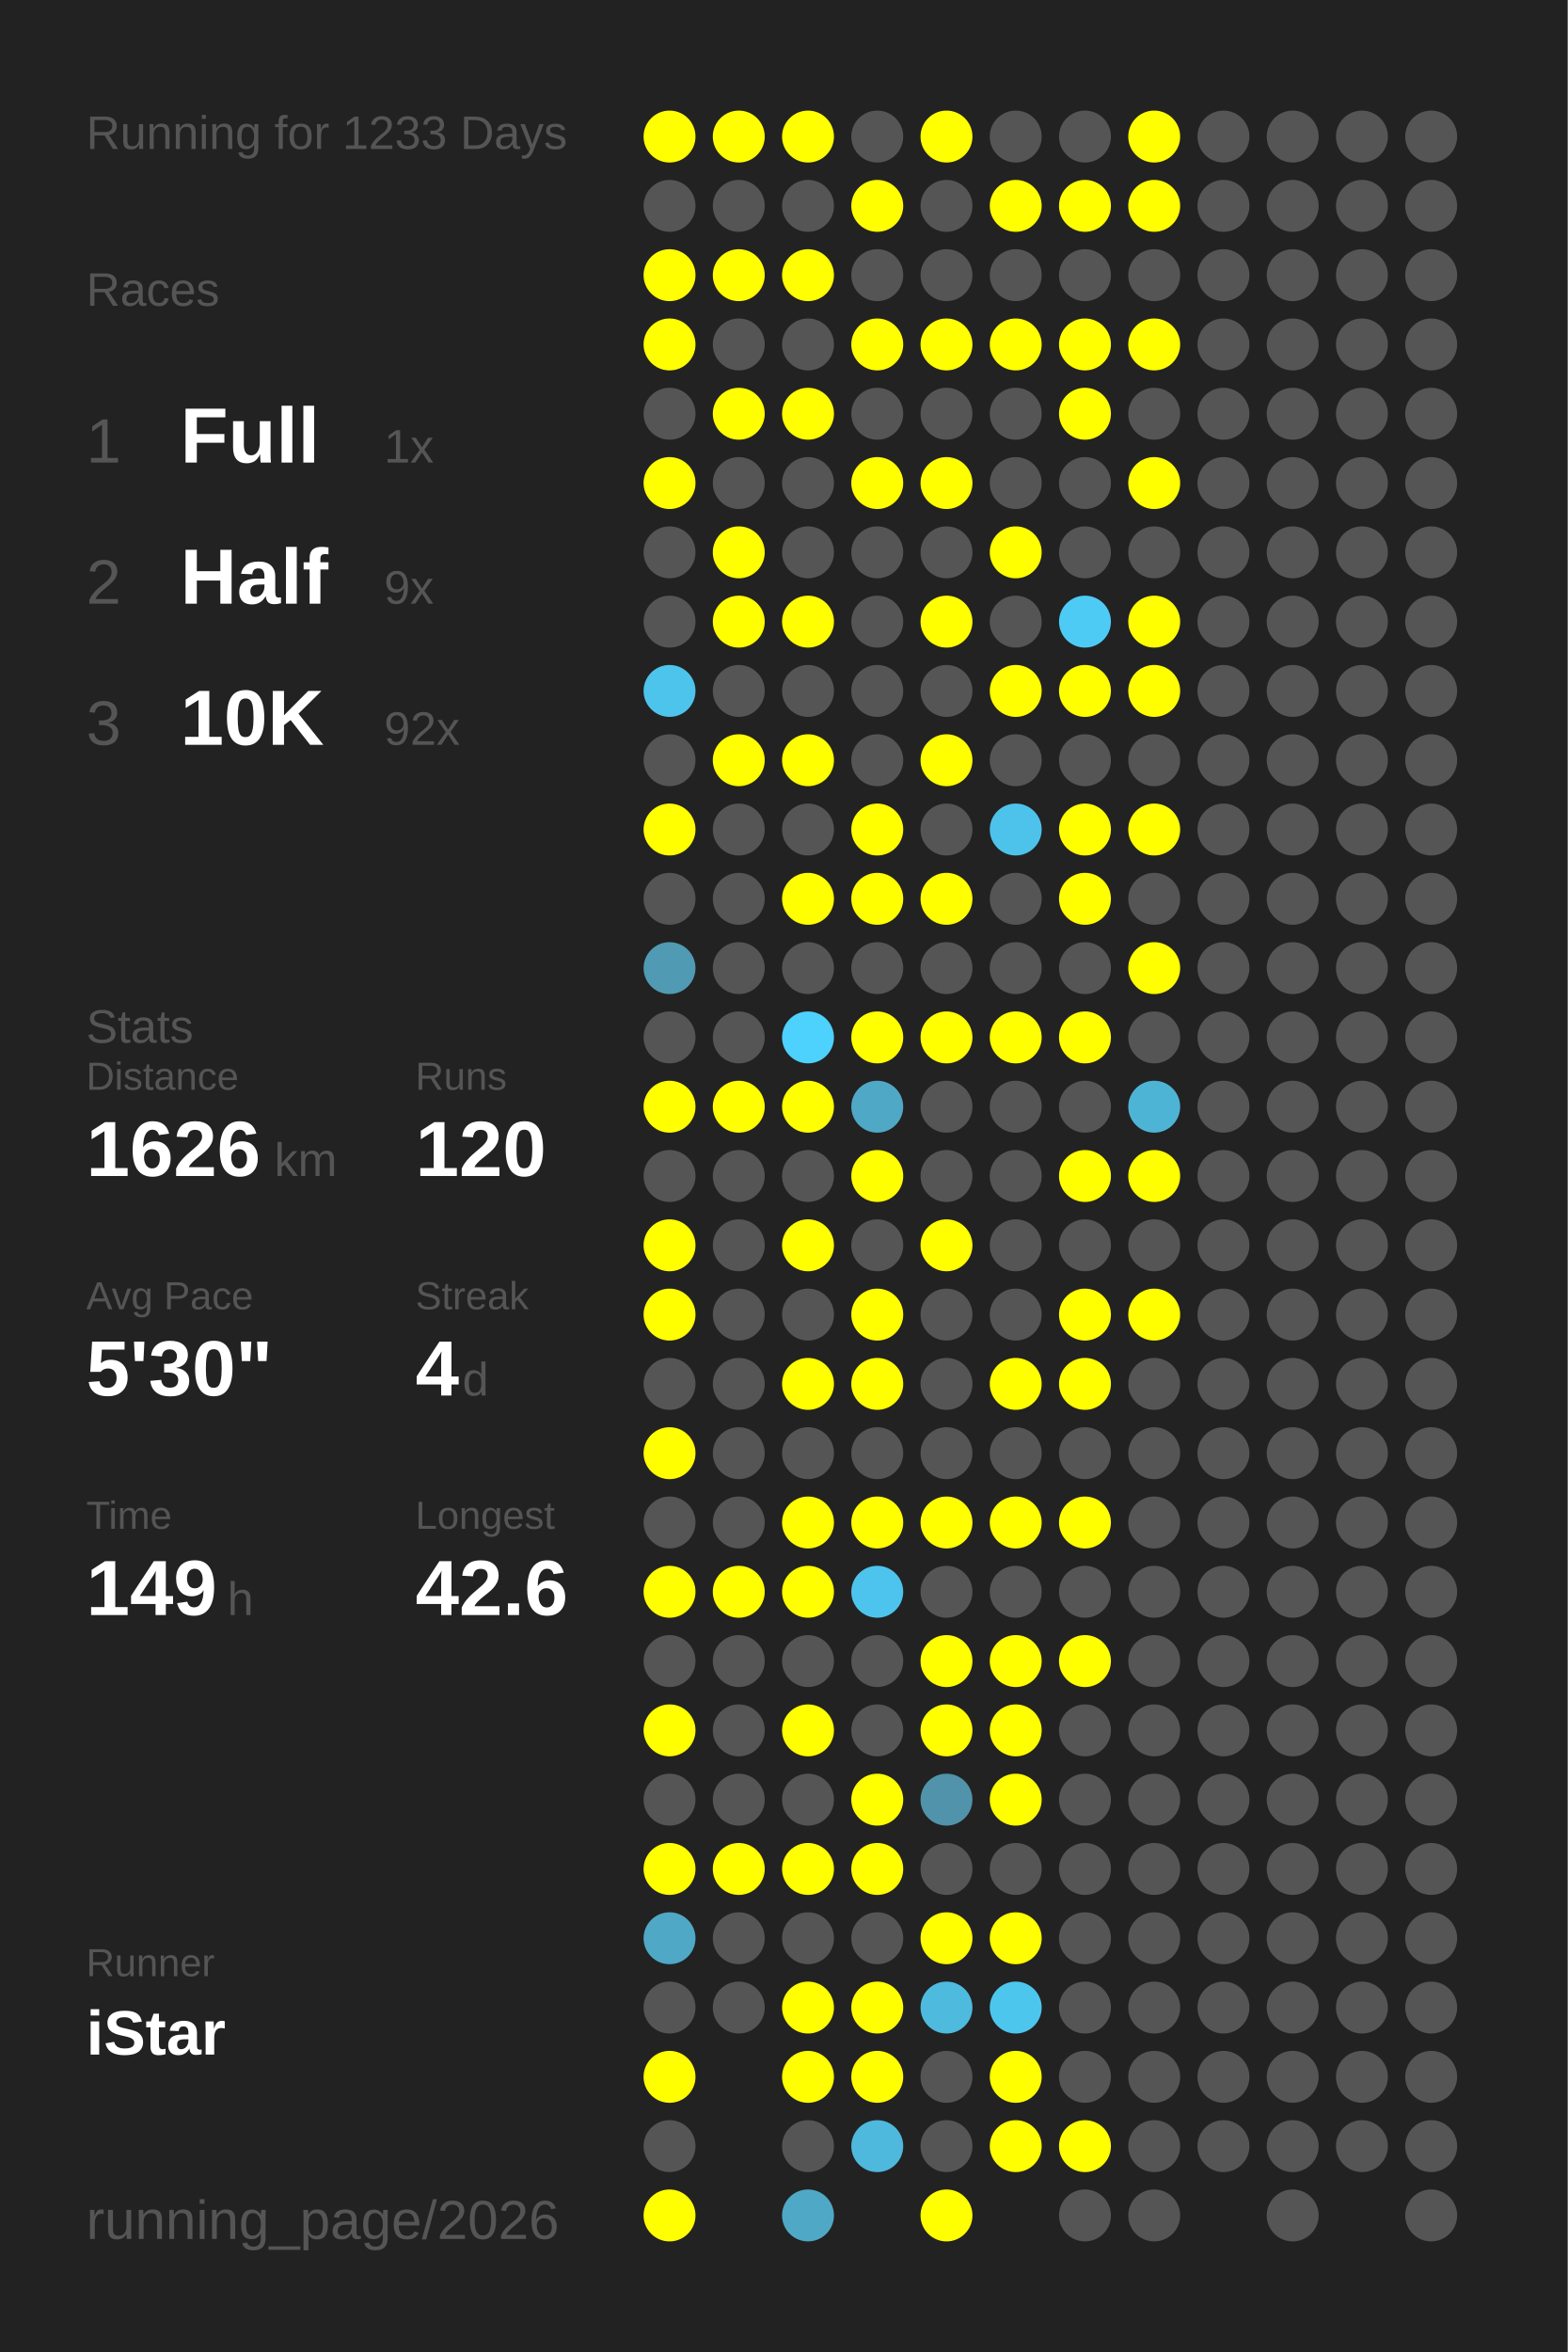
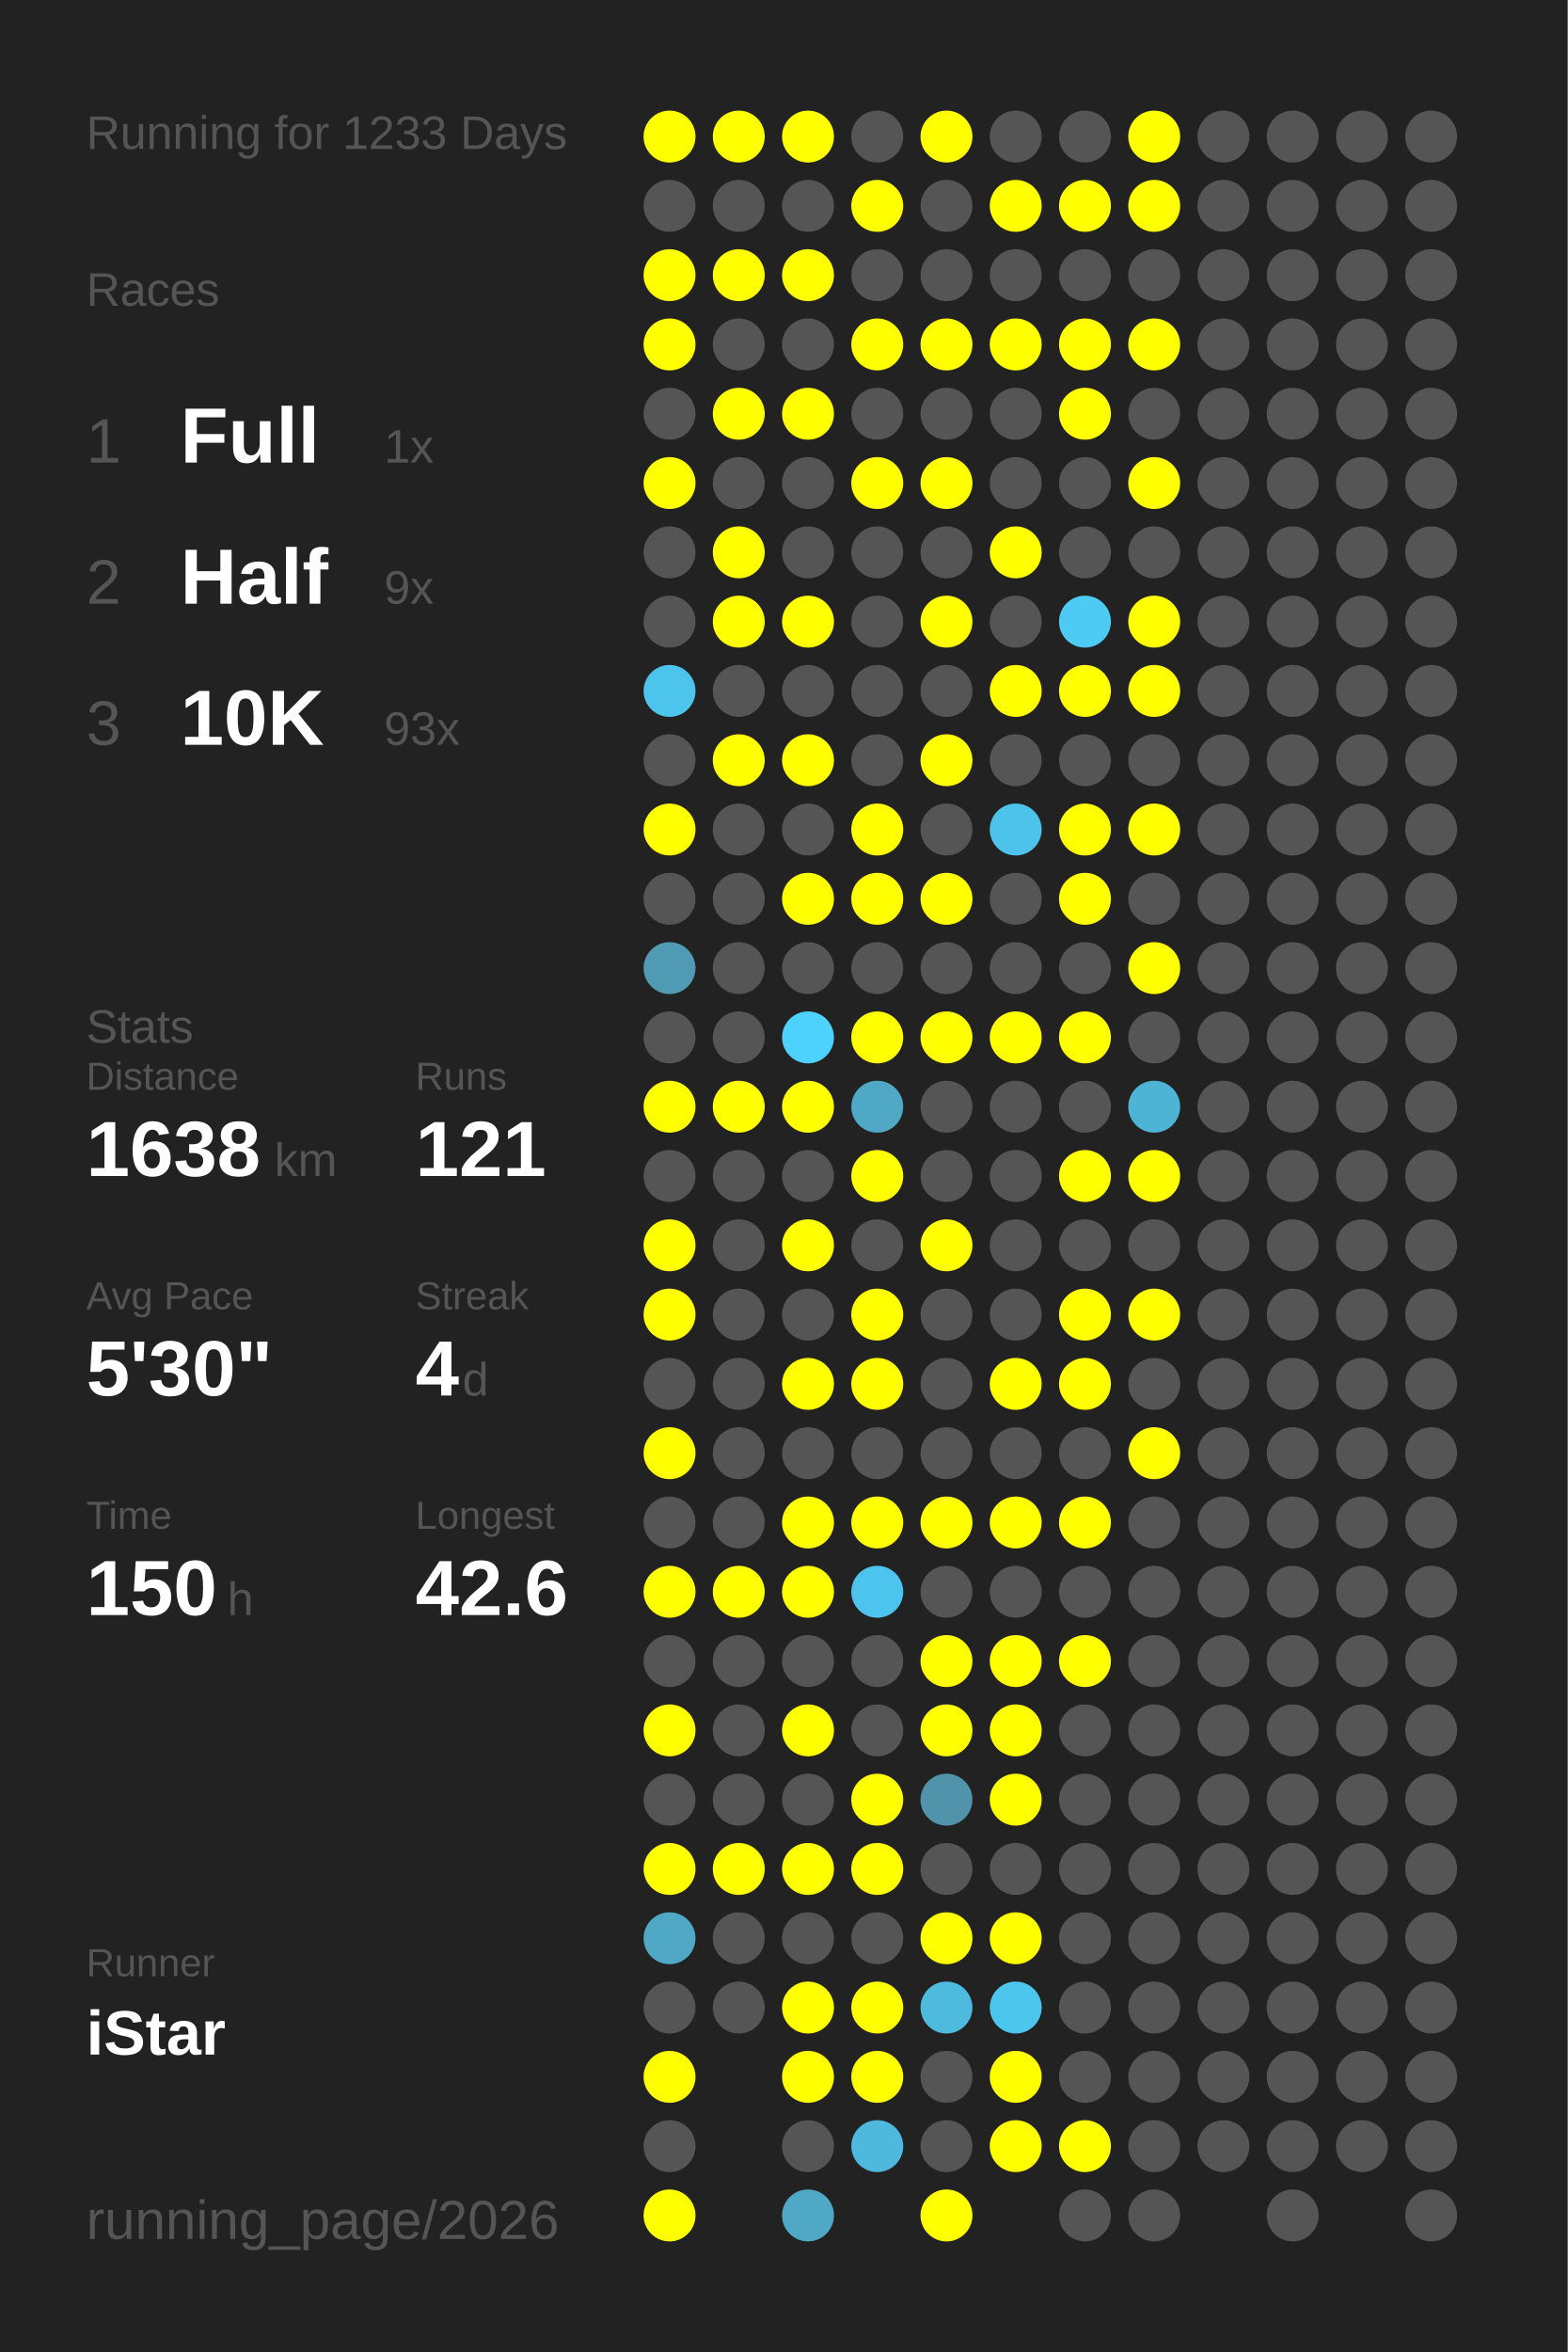
<svg xmlns="http://www.w3.org/2000/svg" baseProfile="full" height="300mm" version="1.1" viewBox="0,0,200,300" width="200mm">
  <defs />
  <rect fill="#222222" height="300" width="200" x="0" y="0" />
  <text fill="#555555" style="font-size:6px; font-family:Arial;" x="11" y="19">Running for 1233 Days</text>
  <text fill="#555555" style="font-size:6px; font-family:Arial;" x="11" y="39">Races</text>
  <text fill="#555555" style="font-size:8px; font-family:Arial;" x="11" y="59">1</text>
  <text fill="#FFFFFF" style="font-size:10px; font-family:Arial; font-weight:bold;" x="23" y="59">Full</text>
  <text fill="#555555" style="font-size:6px; font-family:Arial;" x="49" y="59">1x</text>
  <text fill="#555555" style="font-size:8px; font-family:Arial;" x="11" y="77">2</text>
  <text fill="#FFFFFF" style="font-size:10px; font-family:Arial; font-weight:bold;" x="23" y="77">Half</text>
  <text fill="#555555" style="font-size:6px; font-family:Arial;" x="49" y="77">9x</text>
  <text fill="#555555" style="font-size:8px; font-family:Arial;" x="11" y="95">3</text>
  <text fill="#FFFFFF" style="font-size:10px; font-family:Arial; font-weight:bold;" x="23" y="95">10K</text>
-   <text fill="#555555" style="font-size:6px; font-family:Arial;" x="49" y="95">92x</text>
+   <text fill="#555555" style="font-size:6px; font-family:Arial;" x="49" y="95">93x</text>
  <text fill="#555555" style="font-size:6px; font-family:Arial;" x="11" y="133">Stats</text>
  <text fill="#555555" style="font-size:5px; font-family:Arial;" x="11" y="139">Distance</text>
-   <text fill="#FFFFFF" style="font-size:10px; font-family:Arial; font-weight:bold;" x="11" y="150">1626</text>
+   <text fill="#FFFFFF" style="font-size:10px; font-family:Arial; font-weight:bold;" x="11" y="150">1638</text>
  <text fill="#555555" style="font-size:6px; font-family:Arial;" x="35" y="150">km</text>
  <text fill="#555555" style="font-size:5px; font-family:Arial;" x="53" y="139">Runs</text>
-   <text fill="#FFFFFF" style="font-size:10px; font-family:Arial; font-weight:bold;" x="53" y="150">120</text>
+   <text fill="#FFFFFF" style="font-size:10px; font-family:Arial; font-weight:bold;" x="53" y="150">121</text>
  <text fill="#555555" style="font-size:5px; font-family:Arial;" x="11" y="167">Avg Pace</text>
  <text fill="#FFFFFF" style="font-size:10px; font-family:Arial; font-weight:bold;" x="11" y="178">5'30"</text>
  <text fill="#555555" style="font-size:5px; font-family:Arial;" x="53" y="167">Streak</text>
  <text fill="#FFFFFF" style="font-size:10px; font-family:Arial; font-weight:bold;" x="53" y="178">4</text>
  <text fill="#555555" style="font-size:6px; font-family:Arial;" x="59" y="178">d</text>
  <text fill="#555555" style="font-size:5px; font-family:Arial;" x="11" y="195">Time</text>
-   <text fill="#FFFFFF" style="font-size:10px; font-family:Arial; font-weight:bold;" x="11" y="206">149</text>
+   <text fill="#FFFFFF" style="font-size:10px; font-family:Arial; font-weight:bold;" x="11" y="206">150</text>
  <text fill="#555555" style="font-size:6px; font-family:Arial;" x="29" y="206">h</text>
  <text fill="#555555" style="font-size:5px; font-family:Arial;" x="53" y="195">Longest</text>
  <text fill="#FFFFFF" style="font-size:10px; font-family:Arial; font-weight:bold;" x="53" y="206">42.6</text>
  <text fill="#555555" style="font-size:5px; font-family:Arial;" x="11" y="252.065">Runner</text>
  <text fill="#FFFFFF" style="font-size:8px; font-family:Arial; font-weight:bold;" x="11" y="262.065">iStar</text>
  <text fill="#555555" style="font-size:7px; font-family:Arial;" x="11" y="285.581">running_page/2026</text>
  <circle cx="85.417" cy="17.419" fill="#FFFF00" r="3.312" />
  <circle cx="85.417" cy="26.258" fill="#555555" r="3.312" />
  <circle cx="85.417" cy="35.097" fill="#FFFF00" r="3.312" />
  <circle cx="85.417" cy="43.935" fill="#FFFF00" r="3.312" />
  <circle cx="85.417" cy="52.774" fill="#555555" r="3.312" />
  <circle cx="85.417" cy="61.613" fill="#FFFF00" r="3.312" />
  <circle cx="85.417" cy="70.452" fill="#555555" r="3.312" />
  <circle cx="85.417" cy="79.29" fill="#555555" r="3.312" />
  <circle cx="85.417" cy="88.129" fill="#4dc4eb" r="3.312" />
  <circle cx="85.417" cy="96.968" fill="#555555" r="3.312" />
  <circle cx="85.417" cy="105.806" fill="#FFFF00" r="3.312" />
  <circle cx="85.417" cy="114.645" fill="#555555" r="3.312" />
  <circle cx="85.417" cy="123.484" fill="#509ab3" r="3.312" />
  <circle cx="85.417" cy="132.323" fill="#555555" r="3.312" />
  <circle cx="85.417" cy="141.161" fill="#FFFF00" r="3.312" />
  <circle cx="85.417" cy="150" fill="#555555" r="3.312" />
  <circle cx="85.417" cy="158.839" fill="#FFFF00" r="3.312" />
  <circle cx="85.417" cy="167.677" fill="#FFFF00" r="3.312" />
  <circle cx="85.417" cy="176.516" fill="#555555" r="3.312" />
  <circle cx="85.417" cy="185.355" fill="#FFFF00" r="3.312" />
  <circle cx="85.417" cy="194.194" fill="#555555" r="3.312" />
  <circle cx="85.417" cy="203.032" fill="#FFFF00" r="3.312" />
  <circle cx="85.417" cy="211.871" fill="#555555" r="3.312" />
  <circle cx="85.417" cy="220.71" fill="#FFFF00" r="3.312" />
  <circle cx="85.417" cy="229.548" fill="#555555" r="3.312" />
  <circle cx="85.417" cy="238.387" fill="#FFFF00" r="3.312" />
  <circle cx="85.417" cy="247.226" fill="#4fa8c6" r="3.312" />
  <circle cx="85.417" cy="256.065" fill="#555555" r="3.312" />
  <circle cx="85.417" cy="264.903" fill="#FFFF00" r="3.312" />
  <circle cx="85.417" cy="273.742" fill="#555555" r="3.312" />
  <circle cx="85.417" cy="282.581" fill="#FFFF00" r="3.312" />
  <circle cx="94.25" cy="17.419" fill="#FFFF00" r="3.312" />
  <circle cx="94.25" cy="26.258" fill="#555555" r="3.312" />
  <circle cx="94.25" cy="35.097" fill="#FFFF00" r="3.312" />
  <circle cx="94.25" cy="43.935" fill="#555555" r="3.312" />
  <circle cx="94.25" cy="52.774" fill="#FFFF00" r="3.312" />
  <circle cx="94.25" cy="61.613" fill="#555555" r="3.312" />
  <circle cx="94.25" cy="70.452" fill="#FFFF00" r="3.312" />
  <circle cx="94.25" cy="79.29" fill="#FFFF00" r="3.312" />
  <circle cx="94.25" cy="88.129" fill="#555555" r="3.312" />
  <circle cx="94.25" cy="96.968" fill="#FFFF00" r="3.312" />
  <circle cx="94.25" cy="105.806" fill="#555555" r="3.312" />
  <circle cx="94.25" cy="114.645" fill="#555555" r="3.312" />
  <circle cx="94.25" cy="123.484" fill="#555555" r="3.312" />
  <circle cx="94.25" cy="132.323" fill="#555555" r="3.312" />
  <circle cx="94.25" cy="141.161" fill="#FFFF00" r="3.312" />
  <circle cx="94.25" cy="150" fill="#555555" r="3.312" />
  <circle cx="94.25" cy="158.839" fill="#555555" r="3.312" />
  <circle cx="94.25" cy="167.677" fill="#555555" r="3.312" />
  <circle cx="94.25" cy="176.516" fill="#555555" r="3.312" />
  <circle cx="94.25" cy="185.355" fill="#555555" r="3.312" />
  <circle cx="94.25" cy="194.194" fill="#555555" r="3.312" />
  <circle cx="94.25" cy="203.032" fill="#FFFF00" r="3.312" />
  <circle cx="94.25" cy="211.871" fill="#555555" r="3.312" />
  <circle cx="94.25" cy="220.71" fill="#555555" r="3.312" />
  <circle cx="94.25" cy="229.548" fill="#555555" r="3.312" />
  <circle cx="94.25" cy="238.387" fill="#FFFF00" r="3.312" />
  <circle cx="94.25" cy="247.226" fill="#555555" r="3.312" />
  <circle cx="94.25" cy="256.065" fill="#555555" r="3.312" />
  <circle cx="103.083" cy="17.419" fill="#FFFF00" r="3.312" />
  <circle cx="103.083" cy="26.258" fill="#555555" r="3.312" />
  <circle cx="103.083" cy="35.097" fill="#FFFF00" r="3.312" />
  <circle cx="103.083" cy="43.935" fill="#555555" r="3.312" />
  <circle cx="103.083" cy="52.774" fill="#FFFF00" r="3.312" />
  <circle cx="103.083" cy="61.613" fill="#555555" r="3.312" />
  <circle cx="103.083" cy="70.452" fill="#555555" r="3.312" />
  <circle cx="103.083" cy="79.29" fill="#FFFF00" r="3.312" />
  <circle cx="103.083" cy="88.129" fill="#555555" r="3.312" />
  <circle cx="103.083" cy="96.968" fill="#FFFF00" r="3.312" />
  <circle cx="103.083" cy="105.806" fill="#555555" r="3.312" />
  <circle cx="103.083" cy="114.645" fill="#FFFF00" r="3.312" />
  <circle cx="103.083" cy="123.484" fill="#555555" r="3.312" />
  <circle cx="103.083" cy="132.323" fill="#4dd1fd" r="3.312" />
  <circle cx="103.083" cy="141.161" fill="#FFFF00" r="3.312" />
  <circle cx="103.083" cy="150" fill="#555555" r="3.312" />
  <circle cx="103.083" cy="158.839" fill="#FFFF00" r="3.312" />
  <circle cx="103.083" cy="167.677" fill="#555555" r="3.312" />
  <circle cx="103.083" cy="176.516" fill="#FFFF00" r="3.312" />
  <circle cx="103.083" cy="185.355" fill="#555555" r="3.312" />
  <circle cx="103.083" cy="194.194" fill="#FFFF00" r="3.312" />
  <circle cx="103.083" cy="203.032" fill="#FFFF00" r="3.312" />
  <circle cx="103.083" cy="211.871" fill="#555555" r="3.312" />
  <circle cx="103.083" cy="220.71" fill="#FFFF00" r="3.312" />
  <circle cx="103.083" cy="229.548" fill="#555555" r="3.312" />
  <circle cx="103.083" cy="238.387" fill="#FFFF00" r="3.312" />
  <circle cx="103.083" cy="247.226" fill="#555555" r="3.312" />
  <circle cx="103.083" cy="256.065" fill="#FFFF00" r="3.312" />
  <circle cx="103.083" cy="264.903" fill="#FFFF00" r="3.312" />
  <circle cx="103.083" cy="273.742" fill="#555555" r="3.312" />
  <circle cx="103.083" cy="282.581" fill="#4fa8c6" r="3.312" />
  <circle cx="111.917" cy="17.419" fill="#555555" r="3.312" />
  <circle cx="111.917" cy="26.258" fill="#FFFF00" r="3.312" />
  <circle cx="111.917" cy="35.097" fill="#555555" r="3.312" />
  <circle cx="111.917" cy="43.935" fill="#FFFF00" r="3.312" />
  <circle cx="111.917" cy="52.774" fill="#555555" r="3.312" />
  <circle cx="111.917" cy="61.613" fill="#FFFF00" r="3.312" />
  <circle cx="111.917" cy="70.452" fill="#555555" r="3.312" />
  <circle cx="111.917" cy="79.29" fill="#555555" r="3.312" />
  <circle cx="111.917" cy="88.129" fill="#555555" r="3.312" />
  <circle cx="111.917" cy="96.968" fill="#555555" r="3.312" />
  <circle cx="111.917" cy="105.806" fill="#FFFF00" r="3.312" />
  <circle cx="111.917" cy="114.645" fill="#FFFF00" r="3.312" />
  <circle cx="111.917" cy="123.484" fill="#555555" r="3.312" />
  <circle cx="111.917" cy="132.323" fill="#FFFF00" r="3.312" />
  <circle cx="111.917" cy="141.161" fill="#4fa8c6" r="3.312" />
  <circle cx="111.917" cy="150" fill="#FFFF00" r="3.312" />
  <circle cx="111.917" cy="158.839" fill="#555555" r="3.312" />
  <circle cx="111.917" cy="167.677" fill="#FFFF00" r="3.312" />
  <circle cx="111.917" cy="176.516" fill="#FFFF00" r="3.312" />
  <circle cx="111.917" cy="185.355" fill="#555555" r="3.312" />
  <circle cx="111.917" cy="194.194" fill="#FFFF00" r="3.312" />
  <circle cx="111.917" cy="203.032" fill="#4dc4ed" r="3.312" />
  <circle cx="111.917" cy="211.871" fill="#555555" r="3.312" />
  <circle cx="111.917" cy="220.71" fill="#555555" r="3.312" />
  <circle cx="111.917" cy="229.548" fill="#FFFF00" r="3.312" />
  <circle cx="111.917" cy="238.387" fill="#FFFF00" r="3.312" />
  <circle cx="111.917" cy="247.226" fill="#555555" r="3.312" />
  <circle cx="111.917" cy="256.065" fill="#FFFF00" r="3.312" />
  <circle cx="111.917" cy="264.903" fill="#FFFF00" r="3.312" />
  <circle cx="111.917" cy="273.742" fill="#4eb9dd" r="3.312" />
  <circle cx="120.75" cy="17.419" fill="#FFFF00" r="3.312" />
  <circle cx="120.75" cy="26.258" fill="#555555" r="3.312" />
  <circle cx="120.75" cy="35.097" fill="#555555" r="3.312" />
  <circle cx="120.75" cy="43.935" fill="#FFFF00" r="3.312" />
  <circle cx="120.75" cy="52.774" fill="#555555" r="3.312" />
  <circle cx="120.75" cy="61.613" fill="#FFFF00" r="3.312" />
  <circle cx="120.75" cy="70.452" fill="#555555" r="3.312" />
  <circle cx="120.75" cy="79.29" fill="#FFFF00" r="3.312" />
  <circle cx="120.75" cy="88.129" fill="#555555" r="3.312" />
  <circle cx="120.75" cy="96.968" fill="#FFFF00" r="3.312" />
  <circle cx="120.75" cy="105.806" fill="#555555" r="3.312" />
  <circle cx="120.75" cy="114.645" fill="#FFFF00" r="3.312" />
  <circle cx="120.75" cy="123.484" fill="#555555" r="3.312" />
  <circle cx="120.75" cy="132.323" fill="#FFFF00" r="3.312" />
  <circle cx="120.75" cy="141.161" fill="#555555" r="3.312" />
  <circle cx="120.75" cy="150" fill="#555555" r="3.312" />
  <circle cx="120.75" cy="158.839" fill="#FFFF00" r="3.312" />
  <circle cx="120.75" cy="167.677" fill="#555555" r="3.312" />
  <circle cx="120.75" cy="176.516" fill="#555555" r="3.312" />
  <circle cx="120.75" cy="185.355" fill="#555555" r="3.312" />
  <circle cx="120.75" cy="194.194" fill="#FFFF00" r="3.312" />
  <circle cx="120.75" cy="203.032" fill="#555555" r="3.312" />
  <circle cx="120.75" cy="211.871" fill="#FFFF00" r="3.312" />
  <circle cx="120.75" cy="220.71" fill="#FFFF00" r="3.312" />
  <circle cx="120.75" cy="229.548" fill="#5093aa" r="3.312" />
  <circle cx="120.75" cy="238.387" fill="#555555" r="3.312" />
  <circle cx="120.75" cy="247.226" fill="#FFFF00" r="3.312" />
  <circle cx="120.75" cy="256.065" fill="#4ebade" r="3.312" />
  <circle cx="120.75" cy="264.903" fill="#555555" r="3.312" />
  <circle cx="120.75" cy="273.742" fill="#555555" r="3.312" />
  <circle cx="120.75" cy="282.581" fill="#FFFF00" r="3.312" />
  <circle cx="129.583" cy="17.419" fill="#555555" r="3.312" />
  <circle cx="129.583" cy="26.258" fill="#FFFF00" r="3.312" />
  <circle cx="129.583" cy="35.097" fill="#555555" r="3.312" />
  <circle cx="129.583" cy="43.935" fill="#FFFF00" r="3.312" />
  <circle cx="129.583" cy="52.774" fill="#555555" r="3.312" />
  <circle cx="129.583" cy="61.613" fill="#555555" r="3.312" />
  <circle cx="129.583" cy="70.452" fill="#FFFF00" r="3.312" />
  <circle cx="129.583" cy="79.29" fill="#555555" r="3.312" />
  <circle cx="129.583" cy="88.129" fill="#FFFF00" r="3.312" />
  <circle cx="129.583" cy="96.968" fill="#555555" r="3.312" />
  <circle cx="129.583" cy="105.806" fill="#4dc3eb" r="3.312" />
  <circle cx="129.583" cy="114.645" fill="#555555" r="3.312" />
  <circle cx="129.583" cy="123.484" fill="#555555" r="3.312" />
  <circle cx="129.583" cy="132.323" fill="#FFFF00" r="3.312" />
  <circle cx="129.583" cy="141.161" fill="#555555" r="3.312" />
  <circle cx="129.583" cy="150" fill="#555555" r="3.312" />
  <circle cx="129.583" cy="158.839" fill="#555555" r="3.312" />
  <circle cx="129.583" cy="167.677" fill="#555555" r="3.312" />
  <circle cx="129.583" cy="176.516" fill="#FFFF00" r="3.312" />
  <circle cx="129.583" cy="185.355" fill="#555555" r="3.312" />
  <circle cx="129.583" cy="194.194" fill="#FFFF00" r="3.312" />
  <circle cx="129.583" cy="203.032" fill="#555555" r="3.312" />
  <circle cx="129.583" cy="211.871" fill="#FFFF00" r="3.312" />
  <circle cx="129.583" cy="220.71" fill="#FFFF00" r="3.312" />
  <circle cx="129.583" cy="229.548" fill="#FFFF00" r="3.312" />
  <circle cx="129.583" cy="238.387" fill="#555555" r="3.312" />
  <circle cx="129.583" cy="247.226" fill="#FFFF00" r="3.312" />
  <circle cx="129.583" cy="256.065" fill="#4dc6ee" r="3.312" />
  <circle cx="129.583" cy="264.903" fill="#FFFF00" r="3.312" />
  <circle cx="129.583" cy="273.742" fill="#FFFF00" r="3.312" />
  <circle cx="138.417" cy="17.419" fill="#555555" r="3.312" />
  <circle cx="138.417" cy="26.258" fill="#FFFF00" r="3.312" />
  <circle cx="138.417" cy="35.097" fill="#555555" r="3.312" />
  <circle cx="138.417" cy="43.935" fill="#FFFF00" r="3.312" />
  <circle cx="138.417" cy="52.774" fill="#FFFF00" r="3.312" />
  <circle cx="138.417" cy="61.613" fill="#555555" r="3.312" />
  <circle cx="138.417" cy="70.452" fill="#555555" r="3.312" />
  <circle cx="138.417" cy="79.29" fill="#4dcbf5" r="3.312" />
  <circle cx="138.417" cy="88.129" fill="#FFFF00" r="3.312" />
  <circle cx="138.417" cy="96.968" fill="#555555" r="3.312" />
  <circle cx="138.417" cy="105.806" fill="#FFFF00" r="3.312" />
  <circle cx="138.417" cy="114.645" fill="#FFFF00" r="3.312" />
  <circle cx="138.417" cy="123.484" fill="#555555" r="3.312" />
  <circle cx="138.417" cy="132.323" fill="#FFFF00" r="3.312" />
  <circle cx="138.417" cy="141.161" fill="#555555" r="3.312" />
  <circle cx="138.417" cy="150" fill="#FFFF00" r="3.312" />
  <circle cx="138.417" cy="158.839" fill="#555555" r="3.312" />
  <circle cx="138.417" cy="167.677" fill="#FFFF00" r="3.312" />
  <circle cx="138.417" cy="176.516" fill="#FFFF00" r="3.312" />
  <circle cx="138.417" cy="185.355" fill="#555555" r="3.312" />
  <circle cx="138.417" cy="194.194" fill="#FFFF00" r="3.312" />
  <circle cx="138.417" cy="203.032" fill="#555555" r="3.312" />
  <circle cx="138.417" cy="211.871" fill="#FFFF00" r="3.312" />
  <circle cx="138.417" cy="220.71" fill="#555555" r="3.312" />
  <circle cx="138.417" cy="229.548" fill="#555555" r="3.312" />
  <circle cx="138.417" cy="238.387" fill="#555555" r="3.312" />
  <circle cx="138.417" cy="247.226" fill="#555555" r="3.312" />
  <circle cx="138.417" cy="256.065" fill="#555555" r="3.312" />
  <circle cx="138.417" cy="264.903" fill="#555555" r="3.312" />
  <circle cx="138.417" cy="273.742" fill="#FFFF00" r="3.312" />
  <circle cx="138.417" cy="282.581" fill="#555555" r="3.312" />
  <circle cx="147.25" cy="17.419" fill="#FFFF00" r="3.312" />
  <circle cx="147.25" cy="26.258" fill="#FFFF00" r="3.312" />
  <circle cx="147.25" cy="35.097" fill="#555555" r="3.312" />
  <circle cx="147.25" cy="43.935" fill="#FFFF00" r="3.312" />
  <circle cx="147.25" cy="52.774" fill="#555555" r="3.312" />
  <circle cx="147.25" cy="61.613" fill="#FFFF00" r="3.312" />
  <circle cx="147.25" cy="70.452" fill="#555555" r="3.312" />
  <circle cx="147.25" cy="79.29" fill="#FFFF00" r="3.312" />
  <circle cx="147.25" cy="88.129" fill="#FFFF00" r="3.312" />
  <circle cx="147.25" cy="96.968" fill="#555555" r="3.312" />
  <circle cx="147.25" cy="105.806" fill="#FFFF00" r="3.312" />
  <circle cx="147.25" cy="114.645" fill="#555555" r="3.312" />
  <circle cx="147.25" cy="123.484" fill="#FFFF00" r="3.312" />
  <circle cx="147.25" cy="132.323" fill="#555555" r="3.312" />
  <circle cx="147.25" cy="141.161" fill="#4eb4d6" r="3.312" />
  <circle cx="147.25" cy="150" fill="#FFFF00" r="3.312" />
  <circle cx="147.25" cy="158.839" fill="#555555" r="3.312" />
  <circle cx="147.25" cy="167.677" fill="#FFFF00" r="3.312" />
  <circle cx="147.25" cy="176.516" fill="#555555" r="3.312" />
-   <circle cx="147.25" cy="185.355" fill="#555555" r="3.312" />
+   <circle cx="147.25" cy="185.355" fill="#FFFF00" r="3.312" />
  <circle cx="147.25" cy="194.194" fill="#555555" r="3.312" />
  <circle cx="147.25" cy="203.032" fill="#555555" r="3.312" />
  <circle cx="147.25" cy="211.871" fill="#555555" r="3.312" />
  <circle cx="147.25" cy="220.71" fill="#555555" r="3.312" />
  <circle cx="147.25" cy="229.548" fill="#555555" r="3.312" />
  <circle cx="147.25" cy="238.387" fill="#555555" r="3.312" />
  <circle cx="147.25" cy="247.226" fill="#555555" r="3.312" />
  <circle cx="147.25" cy="256.065" fill="#555555" r="3.312" />
  <circle cx="147.25" cy="264.903" fill="#555555" r="3.312" />
  <circle cx="147.25" cy="273.742" fill="#555555" r="3.312" />
  <circle cx="147.25" cy="282.581" fill="#555555" r="3.312" />
  <circle cx="156.083" cy="17.419" fill="#555555" r="3.312" />
  <circle cx="156.083" cy="26.258" fill="#555555" r="3.312" />
  <circle cx="156.083" cy="35.097" fill="#555555" r="3.312" />
  <circle cx="156.083" cy="43.935" fill="#555555" r="3.312" />
  <circle cx="156.083" cy="52.774" fill="#555555" r="3.312" />
  <circle cx="156.083" cy="61.613" fill="#555555" r="3.312" />
  <circle cx="156.083" cy="70.452" fill="#555555" r="3.312" />
  <circle cx="156.083" cy="79.29" fill="#555555" r="3.312" />
  <circle cx="156.083" cy="88.129" fill="#555555" r="3.312" />
  <circle cx="156.083" cy="96.968" fill="#555555" r="3.312" />
  <circle cx="156.083" cy="105.806" fill="#555555" r="3.312" />
  <circle cx="156.083" cy="114.645" fill="#555555" r="3.312" />
  <circle cx="156.083" cy="123.484" fill="#555555" r="3.312" />
  <circle cx="156.083" cy="132.323" fill="#555555" r="3.312" />
  <circle cx="156.083" cy="141.161" fill="#555555" r="3.312" />
  <circle cx="156.083" cy="150" fill="#555555" r="3.312" />
  <circle cx="156.083" cy="158.839" fill="#555555" r="3.312" />
  <circle cx="156.083" cy="167.677" fill="#555555" r="3.312" />
  <circle cx="156.083" cy="176.516" fill="#555555" r="3.312" />
  <circle cx="156.083" cy="185.355" fill="#555555" r="3.312" />
  <circle cx="156.083" cy="194.194" fill="#555555" r="3.312" />
  <circle cx="156.083" cy="203.032" fill="#555555" r="3.312" />
  <circle cx="156.083" cy="211.871" fill="#555555" r="3.312" />
  <circle cx="156.083" cy="220.71" fill="#555555" r="3.312" />
  <circle cx="156.083" cy="229.548" fill="#555555" r="3.312" />
  <circle cx="156.083" cy="238.387" fill="#555555" r="3.312" />
  <circle cx="156.083" cy="247.226" fill="#555555" r="3.312" />
  <circle cx="156.083" cy="256.065" fill="#555555" r="3.312" />
  <circle cx="156.083" cy="264.903" fill="#555555" r="3.312" />
  <circle cx="156.083" cy="273.742" fill="#555555" r="3.312" />
  <circle cx="164.917" cy="17.419" fill="#555555" r="3.312" />
  <circle cx="164.917" cy="26.258" fill="#555555" r="3.312" />
  <circle cx="164.917" cy="35.097" fill="#555555" r="3.312" />
  <circle cx="164.917" cy="43.935" fill="#555555" r="3.312" />
  <circle cx="164.917" cy="52.774" fill="#555555" r="3.312" />
  <circle cx="164.917" cy="61.613" fill="#555555" r="3.312" />
  <circle cx="164.917" cy="70.452" fill="#555555" r="3.312" />
  <circle cx="164.917" cy="79.29" fill="#555555" r="3.312" />
  <circle cx="164.917" cy="88.129" fill="#555555" r="3.312" />
  <circle cx="164.917" cy="96.968" fill="#555555" r="3.312" />
  <circle cx="164.917" cy="105.806" fill="#555555" r="3.312" />
  <circle cx="164.917" cy="114.645" fill="#555555" r="3.312" />
  <circle cx="164.917" cy="123.484" fill="#555555" r="3.312" />
  <circle cx="164.917" cy="132.323" fill="#555555" r="3.312" />
  <circle cx="164.917" cy="141.161" fill="#555555" r="3.312" />
  <circle cx="164.917" cy="150" fill="#555555" r="3.312" />
  <circle cx="164.917" cy="158.839" fill="#555555" r="3.312" />
  <circle cx="164.917" cy="167.677" fill="#555555" r="3.312" />
  <circle cx="164.917" cy="176.516" fill="#555555" r="3.312" />
  <circle cx="164.917" cy="185.355" fill="#555555" r="3.312" />
  <circle cx="164.917" cy="194.194" fill="#555555" r="3.312" />
  <circle cx="164.917" cy="203.032" fill="#555555" r="3.312" />
  <circle cx="164.917" cy="211.871" fill="#555555" r="3.312" />
  <circle cx="164.917" cy="220.71" fill="#555555" r="3.312" />
  <circle cx="164.917" cy="229.548" fill="#555555" r="3.312" />
  <circle cx="164.917" cy="238.387" fill="#555555" r="3.312" />
  <circle cx="164.917" cy="247.226" fill="#555555" r="3.312" />
  <circle cx="164.917" cy="256.065" fill="#555555" r="3.312" />
  <circle cx="164.917" cy="264.903" fill="#555555" r="3.312" />
  <circle cx="164.917" cy="273.742" fill="#555555" r="3.312" />
  <circle cx="164.917" cy="282.581" fill="#555555" r="3.312" />
  <circle cx="173.75" cy="17.419" fill="#555555" r="3.312" />
  <circle cx="173.75" cy="26.258" fill="#555555" r="3.312" />
  <circle cx="173.75" cy="35.097" fill="#555555" r="3.312" />
  <circle cx="173.75" cy="43.935" fill="#555555" r="3.312" />
  <circle cx="173.75" cy="52.774" fill="#555555" r="3.312" />
  <circle cx="173.75" cy="61.613" fill="#555555" r="3.312" />
  <circle cx="173.75" cy="70.452" fill="#555555" r="3.312" />
  <circle cx="173.75" cy="79.29" fill="#555555" r="3.312" />
  <circle cx="173.75" cy="88.129" fill="#555555" r="3.312" />
  <circle cx="173.75" cy="96.968" fill="#555555" r="3.312" />
  <circle cx="173.75" cy="105.806" fill="#555555" r="3.312" />
  <circle cx="173.75" cy="114.645" fill="#555555" r="3.312" />
  <circle cx="173.75" cy="123.484" fill="#555555" r="3.312" />
  <circle cx="173.75" cy="132.323" fill="#555555" r="3.312" />
  <circle cx="173.75" cy="141.161" fill="#555555" r="3.312" />
  <circle cx="173.75" cy="150" fill="#555555" r="3.312" />
  <circle cx="173.75" cy="158.839" fill="#555555" r="3.312" />
  <circle cx="173.75" cy="167.677" fill="#555555" r="3.312" />
  <circle cx="173.75" cy="176.516" fill="#555555" r="3.312" />
  <circle cx="173.75" cy="185.355" fill="#555555" r="3.312" />
  <circle cx="173.75" cy="194.194" fill="#555555" r="3.312" />
  <circle cx="173.75" cy="203.032" fill="#555555" r="3.312" />
  <circle cx="173.75" cy="211.871" fill="#555555" r="3.312" />
  <circle cx="173.75" cy="220.71" fill="#555555" r="3.312" />
  <circle cx="173.75" cy="229.548" fill="#555555" r="3.312" />
  <circle cx="173.75" cy="238.387" fill="#555555" r="3.312" />
  <circle cx="173.75" cy="247.226" fill="#555555" r="3.312" />
  <circle cx="173.75" cy="256.065" fill="#555555" r="3.312" />
  <circle cx="173.75" cy="264.903" fill="#555555" r="3.312" />
  <circle cx="173.75" cy="273.742" fill="#555555" r="3.312" />
  <circle cx="182.583" cy="17.419" fill="#555555" r="3.312" />
  <circle cx="182.583" cy="26.258" fill="#555555" r="3.312" />
  <circle cx="182.583" cy="35.097" fill="#555555" r="3.312" />
  <circle cx="182.583" cy="43.935" fill="#555555" r="3.312" />
  <circle cx="182.583" cy="52.774" fill="#555555" r="3.312" />
  <circle cx="182.583" cy="61.613" fill="#555555" r="3.312" />
  <circle cx="182.583" cy="70.452" fill="#555555" r="3.312" />
  <circle cx="182.583" cy="79.29" fill="#555555" r="3.312" />
  <circle cx="182.583" cy="88.129" fill="#555555" r="3.312" />
  <circle cx="182.583" cy="96.968" fill="#555555" r="3.312" />
  <circle cx="182.583" cy="105.806" fill="#555555" r="3.312" />
  <circle cx="182.583" cy="114.645" fill="#555555" r="3.312" />
  <circle cx="182.583" cy="123.484" fill="#555555" r="3.312" />
  <circle cx="182.583" cy="132.323" fill="#555555" r="3.312" />
  <circle cx="182.583" cy="141.161" fill="#555555" r="3.312" />
  <circle cx="182.583" cy="150" fill="#555555" r="3.312" />
  <circle cx="182.583" cy="158.839" fill="#555555" r="3.312" />
  <circle cx="182.583" cy="167.677" fill="#555555" r="3.312" />
  <circle cx="182.583" cy="176.516" fill="#555555" r="3.312" />
  <circle cx="182.583" cy="185.355" fill="#555555" r="3.312" />
  <circle cx="182.583" cy="194.194" fill="#555555" r="3.312" />
  <circle cx="182.583" cy="203.032" fill="#555555" r="3.312" />
  <circle cx="182.583" cy="211.871" fill="#555555" r="3.312" />
  <circle cx="182.583" cy="220.71" fill="#555555" r="3.312" />
  <circle cx="182.583" cy="229.548" fill="#555555" r="3.312" />
  <circle cx="182.583" cy="238.387" fill="#555555" r="3.312" />
  <circle cx="182.583" cy="247.226" fill="#555555" r="3.312" />
  <circle cx="182.583" cy="256.065" fill="#555555" r="3.312" />
  <circle cx="182.583" cy="264.903" fill="#555555" r="3.312" />
  <circle cx="182.583" cy="273.742" fill="#555555" r="3.312" />
  <circle cx="182.583" cy="282.581" fill="#555555" r="3.312" />
</svg>
